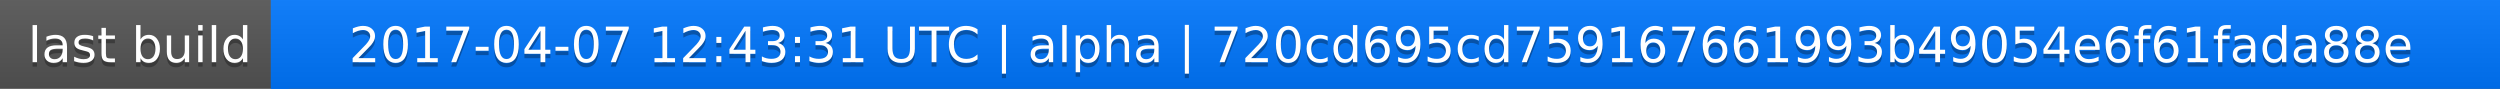
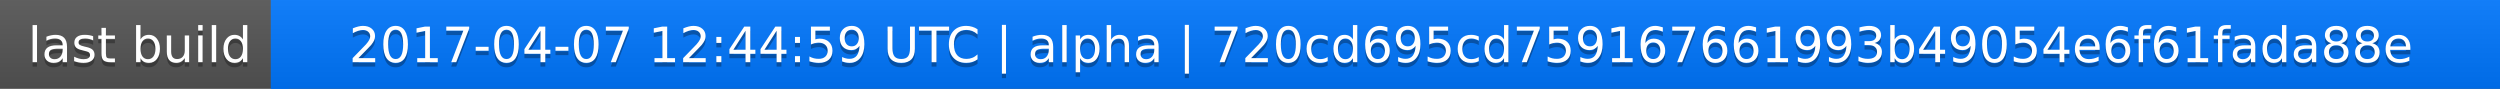
<svg xmlns="http://www.w3.org/2000/svg" width="563" height="20">
  <linearGradient id="a" x2="0" y2="100%">
    <stop offset="0" stop-color="#bbb" stop-opacity=".1" />
    <stop offset="1" stop-opacity=".1" />
  </linearGradient>
  <rect rx="0" width="563" height="20" fill="#555" />
  <rect rx="0" x="61" width="502" height="20" fill="#07f" />
  <path fill="#07f" d="M61 0h4v20h-4z" />
  <rect rx="0" width="563" height="20" fill="url(#a)" />
  <g fill="#fff" text-anchor="middle" font-family="DejaVu Sans,Verdana,Geneva,sans-serif" font-size="11">
    <text x="31.5" y="15" fill="#010101" fill-opacity=".3">last build</text>
    <text x="31.5" y="14">last build</text>
-     <text x="311" y="15" fill="#010101" fill-opacity=".3">2017-04-07 12:43:31 UTC | alpha | 720cd695cd759167661993b49054e6f61fada88e</text>
-     <text x="311" y="14">2017-04-07 12:43:31 UTC | alpha | 720cd695cd759167661993b49054e6f61fada88e</text>
+     <text x="311" y="15" fill="#010101" fill-opacity=".3">2017-04-07 12:44:59 UTC | alpha | 720cd695cd759167661993b49054e6f61fada88e</text>
+     <text x="311" y="14">2017-04-07 12:44:59 UTC | alpha | 720cd695cd759167661993b49054e6f61fada88e</text>
  </g>
</svg>
